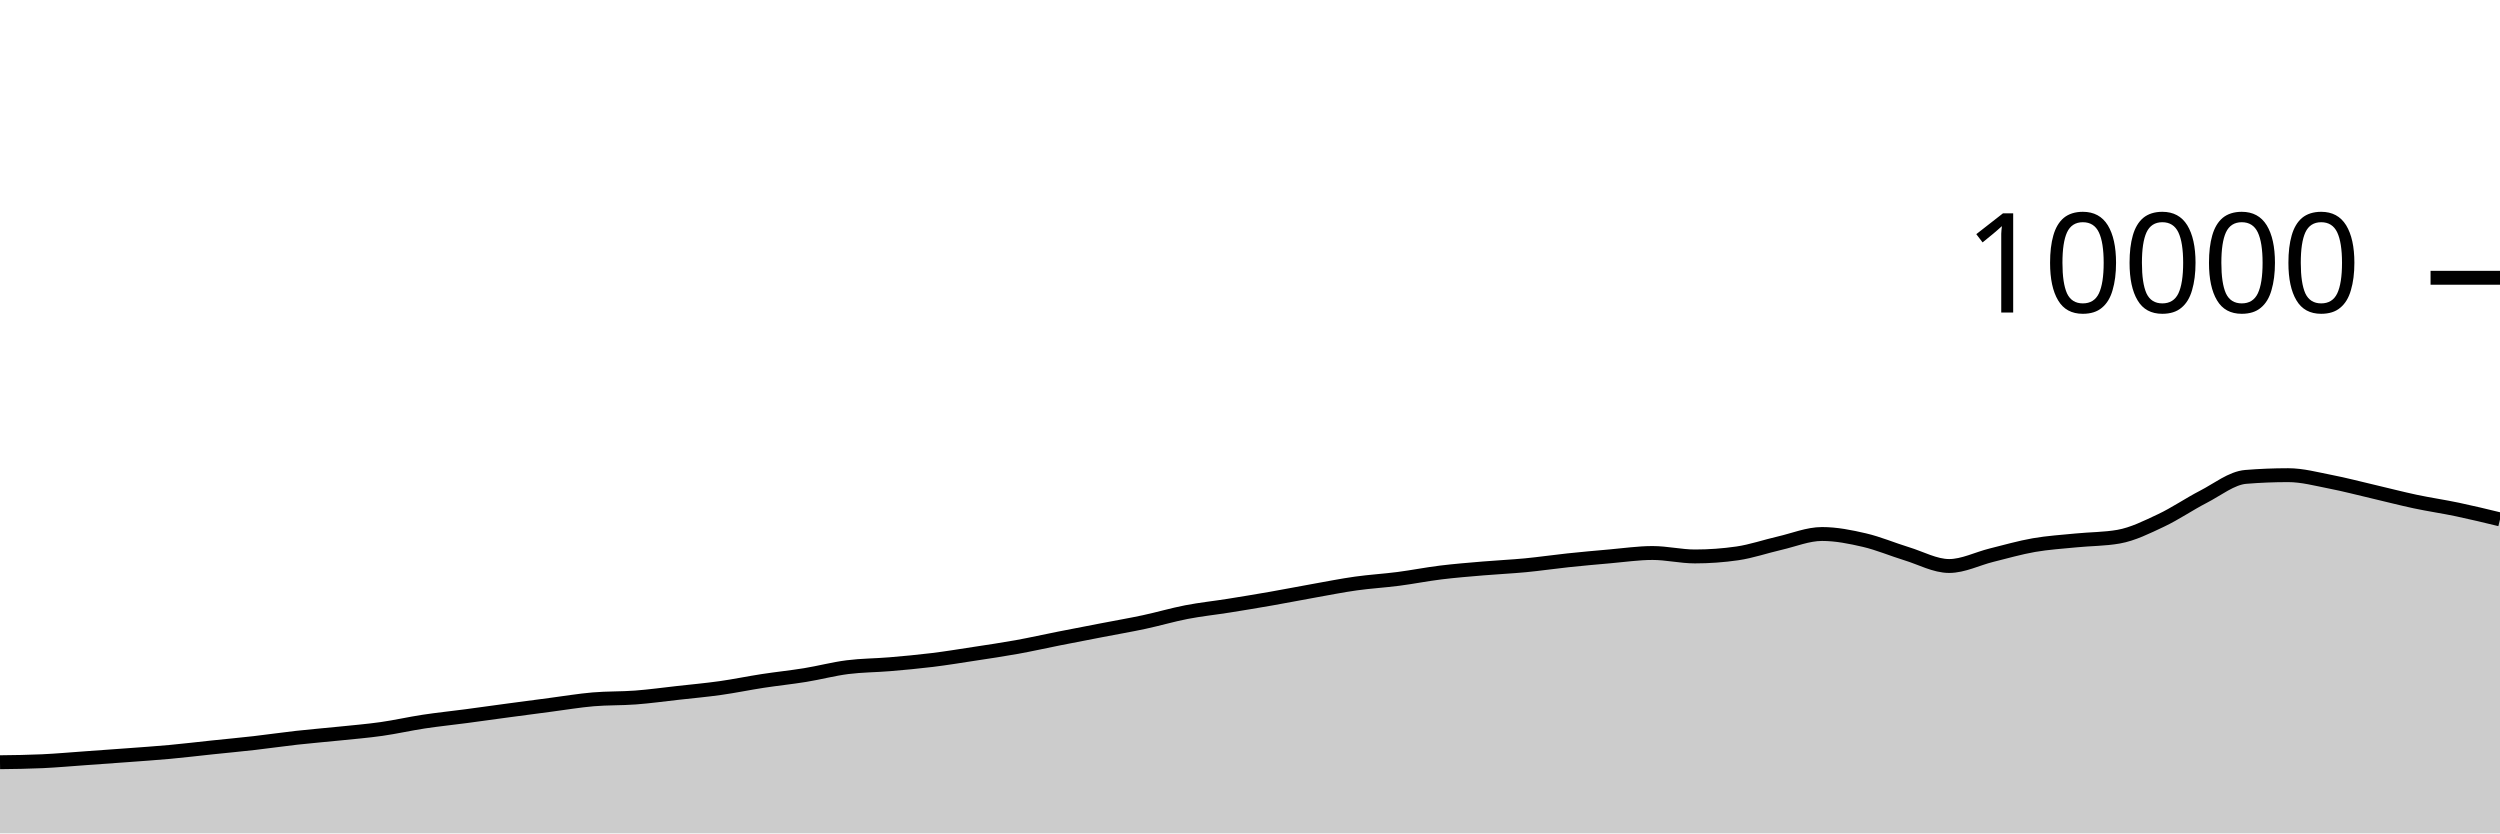
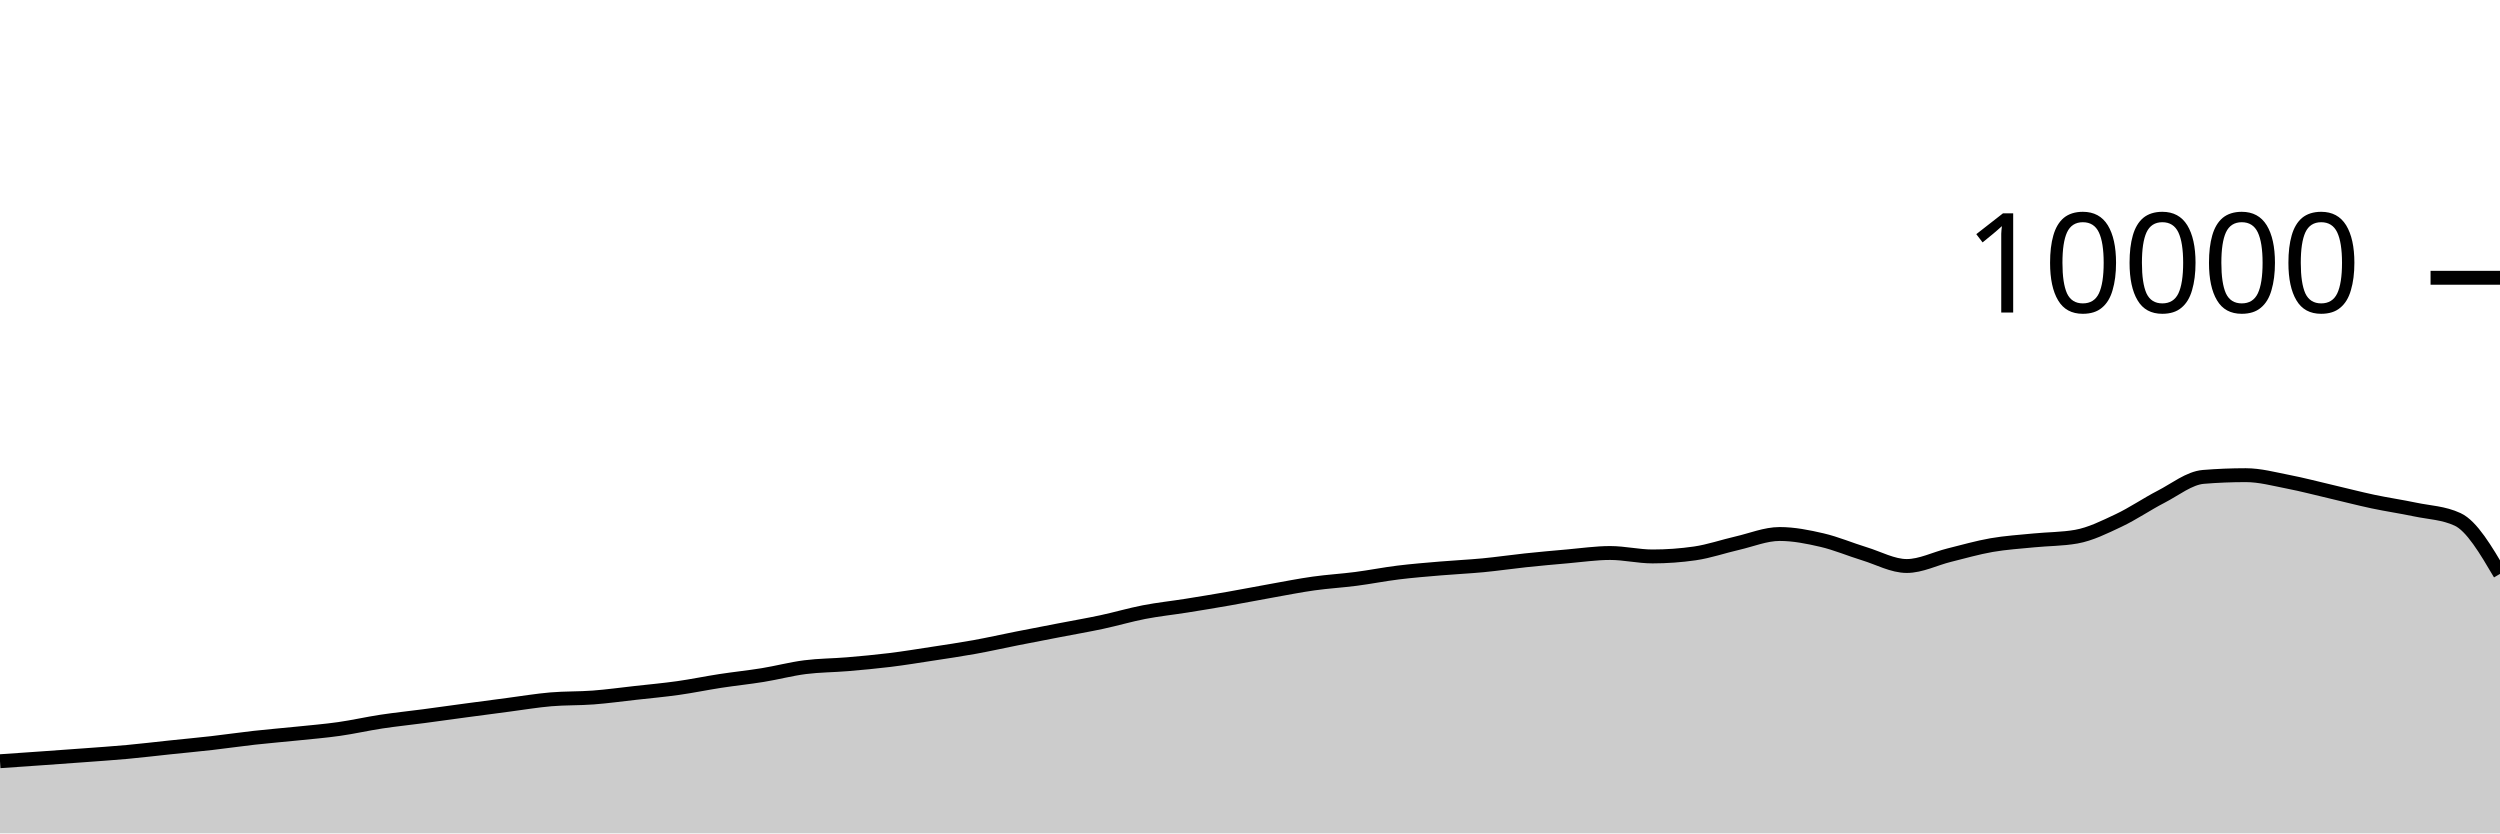
<svg xmlns="http://www.w3.org/2000/svg" viewBox="0 0 180 60">
  <g transform="translate(0,20)">
-     <path class="area" fill="rgba(0, 0, 0, 0.2)" d="M0,34.88C1.017,34.868,2.034,34.855,3.051,34.808C4.068,34.761,5.085,34.668,6.102,34.596C7.119,34.524,8.136,34.452,9.153,34.376C10.169,34.3,11.186,34.233,12.203,34.14C13.22,34.047,14.237,33.923,15.254,33.816C16.271,33.709,17.288,33.616,18.305,33.5C19.322,33.384,20.339,33.233,21.356,33.12C22.373,33.007,23.39,32.925,24.407,32.82C25.424,32.715,26.441,32.632,27.458,32.488C28.475,32.344,29.492,32.11,30.508,31.956C31.525,31.802,32.542,31.699,33.559,31.564C34.576,31.429,35.593,31.285,36.61,31.148C37.627,31.011,38.644,30.877,39.661,30.744C40.678,30.611,41.695,30.439,42.712,30.352C43.729,30.265,44.746,30.297,45.763,30.22C46.78,30.143,47.797,30.001,48.814,29.888C49.831,29.775,50.847,29.683,51.864,29.54C52.881,29.397,53.898,29.184,54.915,29.028C55.932,28.872,56.949,28.769,57.966,28.604C58.983,28.439,60,28.166,61.017,28.036C62.034,27.906,63.051,27.91,64.068,27.824C65.085,27.738,66.102,27.645,67.119,27.52C68.136,27.395,69.153,27.228,70.169,27.072C71.186,26.916,72.203,26.768,73.22,26.584C74.237,26.4,75.254,26.169,76.271,25.968C77.288,25.767,78.305,25.573,79.322,25.376C80.339,25.179,81.356,25.005,82.373,24.788C83.39,24.571,84.407,24.269,85.424,24.072C86.441,23.875,87.458,23.77,88.475,23.608C89.492,23.446,90.508,23.278,91.525,23.1C92.542,22.922,93.559,22.721,94.576,22.54C95.593,22.359,96.61,22.155,97.627,22.012C98.644,21.869,99.661,21.812,100.678,21.68C101.695,21.548,102.712,21.345,103.729,21.22C104.746,21.095,105.763,21.015,106.78,20.928C107.797,20.841,108.814,20.797,109.831,20.7C110.847,20.603,111.864,20.451,112.881,20.344C113.898,20.237,114.915,20.144,115.932,20.056C116.949,19.968,117.966,19.816,118.983,19.816C120,19.816,121.017,20.064,122.034,20.064C123.051,20.064,124.068,19.991,125.085,19.844C126.102,19.697,127.119,19.341,128.136,19.108C129.153,18.875,130.169,18.448,131.186,18.448C132.203,18.448,133.22,18.651,134.237,18.888C135.254,19.125,136.271,19.561,137.288,19.872C138.305,20.183,139.322,20.752,140.339,20.752C141.356,20.752,142.373,20.223,143.39,19.972C144.407,19.721,145.424,19.425,146.441,19.248C147.458,19.071,148.475,19.009,149.492,18.908C150.508,18.807,151.525,18.819,152.542,18.64C153.559,18.461,154.576,17.951,155.593,17.472C156.61,16.993,157.627,16.291,158.644,15.768C159.661,15.245,160.678,14.419,161.695,14.336C162.712,14.253,163.729,14.212,164.746,14.212C165.763,14.212,166.78,14.491,167.797,14.688C168.814,14.885,169.831,15.155,170.847,15.392C171.864,15.629,172.881,15.896,173.898,16.112C174.915,16.328,175.932,16.474,176.949,16.688C177.966,16.902,178.983,17.149,180,17.396L180,40C178.983,40,177.966,40,176.949,40C175.932,40,174.915,40,173.898,40C172.881,40,171.864,40,170.847,40C169.831,40,168.814,40,167.797,40C166.78,40,165.763,40,164.746,40C163.729,40,162.712,40,161.695,40C160.678,40,159.661,40,158.644,40C157.627,40,156.61,40,155.593,40C154.576,40,153.559,40,152.542,40C151.525,40,150.508,40,149.492,40C148.475,40,147.458,40,146.441,40C145.424,40,144.407,40,143.39,40C142.373,40,141.356,40,140.339,40C139.322,40,138.305,40,137.288,40C136.271,40,135.254,40,134.237,40C133.22,40,132.203,40,131.186,40C130.169,40,129.153,40,128.136,40C127.119,40,126.102,40,125.085,40C124.068,40,123.051,40,122.034,40C121.017,40,120,40,118.983,40C117.966,40,116.949,40,115.932,40C114.915,40,113.898,40,112.881,40C111.864,40,110.847,40,109.831,40C108.814,40,107.797,40,106.78,40C105.763,40,104.746,40,103.729,40C102.712,40,101.695,40,100.678,40C99.661,40,98.644,40,97.627,40C96.61,40,95.593,40,94.576,40C93.559,40,92.542,40,91.525,40C90.508,40,89.492,40,88.475,40C87.458,40,86.441,40,85.424,40C84.407,40,83.39,40,82.373,40C81.356,40,80.339,40,79.322,40C78.305,40,77.288,40,76.271,40C75.254,40,74.237,40,73.22,40C72.203,40,71.186,40,70.169,40C69.153,40,68.136,40,67.119,40C66.102,40,65.085,40,64.068,40C63.051,40,62.034,40,61.017,40C60,40,58.983,40,57.966,40C56.949,40,55.932,40,54.915,40C53.898,40,52.881,40,51.864,40C50.847,40,49.831,40,48.814,40C47.797,40,46.78,40,45.763,40C44.746,40,43.729,40,42.712,40C41.695,40,40.678,40,39.661,40C38.644,40,37.627,40,36.61,40C35.593,40,34.576,40,33.559,40C32.542,40,31.525,40,30.508,40C29.492,40,28.475,40,27.458,40C26.441,40,25.424,40,24.407,40C23.39,40,22.373,40,21.356,40C20.339,40,19.322,40,18.305,40C17.288,40,16.271,40,15.254,40C14.237,40,13.22,40,12.203,40C11.186,40,10.169,40,9.153,40C8.136,40,7.119,40,6.102,40C5.085,40,4.068,40,3.051,40C2.034,40,1.017,40,0,40Z" />
-     <path class="line" stroke="black" fill="none" d="M0,34.88C1.017,34.868,2.034,34.855,3.051,34.808C4.068,34.761,5.085,34.668,6.102,34.596C7.119,34.524,8.136,34.452,9.153,34.376C10.169,34.3,11.186,34.233,12.203,34.14C13.22,34.047,14.237,33.923,15.254,33.816C16.271,33.709,17.288,33.616,18.305,33.5C19.322,33.384,20.339,33.233,21.356,33.12C22.373,33.007,23.39,32.925,24.407,32.82C25.424,32.715,26.441,32.632,27.458,32.488C28.475,32.344,29.492,32.11,30.508,31.956C31.525,31.802,32.542,31.699,33.559,31.564C34.576,31.429,35.593,31.285,36.61,31.148C37.627,31.011,38.644,30.877,39.661,30.744C40.678,30.611,41.695,30.439,42.712,30.352C43.729,30.265,44.746,30.297,45.763,30.22C46.78,30.143,47.797,30.001,48.814,29.888C49.831,29.775,50.847,29.683,51.864,29.54C52.881,29.397,53.898,29.184,54.915,29.028C55.932,28.872,56.949,28.769,57.966,28.604C58.983,28.439,60,28.166,61.017,28.036C62.034,27.906,63.051,27.91,64.068,27.824C65.085,27.738,66.102,27.645,67.119,27.52C68.136,27.395,69.153,27.228,70.169,27.072C71.186,26.916,72.203,26.768,73.22,26.584C74.237,26.4,75.254,26.169,76.271,25.968C77.288,25.767,78.305,25.573,79.322,25.376C80.339,25.179,81.356,25.005,82.373,24.788C83.39,24.571,84.407,24.269,85.424,24.072C86.441,23.875,87.458,23.77,88.475,23.608C89.492,23.446,90.508,23.278,91.525,23.1C92.542,22.922,93.559,22.721,94.576,22.54C95.593,22.359,96.61,22.155,97.627,22.012C98.644,21.869,99.661,21.812,100.678,21.68C101.695,21.548,102.712,21.345,103.729,21.22C104.746,21.095,105.763,21.015,106.78,20.928C107.797,20.841,108.814,20.797,109.831,20.7C110.847,20.603,111.864,20.451,112.881,20.344C113.898,20.237,114.915,20.144,115.932,20.056C116.949,19.968,117.966,19.816,118.983,19.816C120,19.816,121.017,20.064,122.034,20.064C123.051,20.064,124.068,19.991,125.085,19.844C126.102,19.697,127.119,19.341,128.136,19.108C129.153,18.875,130.169,18.448,131.186,18.448C132.203,18.448,133.22,18.651,134.237,18.888C135.254,19.125,136.271,19.561,137.288,19.872C138.305,20.183,139.322,20.752,140.339,20.752C141.356,20.752,142.373,20.223,143.39,19.972C144.407,19.721,145.424,19.425,146.441,19.248C147.458,19.071,148.475,19.009,149.492,18.908C150.508,18.807,151.525,18.819,152.542,18.64C153.559,18.461,154.576,17.951,155.593,17.472C156.61,16.993,157.627,16.291,158.644,15.768C159.661,15.245,160.678,14.419,161.695,14.336C162.712,14.253,163.729,14.212,164.746,14.212C165.763,14.212,166.78,14.491,167.797,14.688C168.814,14.885,169.831,15.155,170.847,15.392C171.864,15.629,172.881,15.896,173.898,16.112C174.915,16.328,175.932,16.474,176.949,16.688C177.966,16.902,178.983,17.149,180,17.396" />
+     <path class="area" fill="rgba(0, 0, 0, 0.2)" d="M0,34.808C1.017,34.738,2.034,34.668,3.051,34.596C4.068,34.524,5.085,34.452,6.102,34.376C7.119,34.3,8.136,34.233,9.153,34.14C10.169,34.047,11.186,33.923,12.203,33.816C13.22,33.709,14.237,33.616,15.254,33.5C16.271,33.384,17.288,33.233,18.305,33.12C19.322,33.007,20.339,32.925,21.356,32.82C22.373,32.715,23.39,32.632,24.407,32.488C25.424,32.344,26.441,32.11,27.458,31.956C28.475,31.802,29.492,31.699,30.508,31.564C31.525,31.429,32.542,31.285,33.559,31.148C34.576,31.011,35.593,30.877,36.61,30.744C37.627,30.611,38.644,30.439,39.661,30.352C40.678,30.265,41.695,30.297,42.712,30.22C43.729,30.143,44.746,30.001,45.763,29.888C46.78,29.775,47.797,29.683,48.814,29.54C49.831,29.397,50.847,29.184,51.864,29.028C52.881,28.872,53.898,28.769,54.915,28.604C55.932,28.439,56.949,28.166,57.966,28.036C58.983,27.906,60,27.91,61.017,27.824C62.034,27.738,63.051,27.645,64.068,27.52C65.085,27.395,66.102,27.228,67.119,27.072C68.136,26.916,69.153,26.768,70.169,26.584C71.186,26.4,72.203,26.169,73.22,25.968C74.237,25.767,75.254,25.573,76.271,25.376C77.288,25.179,78.305,25.005,79.322,24.788C80.339,24.571,81.356,24.269,82.373,24.072C83.39,23.875,84.407,23.77,85.424,23.608C86.441,23.446,87.458,23.278,88.475,23.1C89.492,22.922,90.508,22.721,91.525,22.54C92.542,22.359,93.559,22.155,94.576,22.012C95.593,21.869,96.61,21.812,97.627,21.68C98.644,21.548,99.661,21.345,100.678,21.22C101.695,21.095,102.712,21.015,103.729,20.928C104.746,20.841,105.763,20.797,106.78,20.7C107.797,20.603,108.814,20.451,109.831,20.344C110.847,20.237,111.864,20.144,112.881,20.056C113.898,19.968,114.915,19.816,115.932,19.816C116.949,19.816,117.966,20.064,118.983,20.064C120,20.064,121.017,19.991,122.034,19.844C123.051,19.697,124.068,19.341,125.085,19.108C126.102,18.875,127.119,18.448,128.136,18.448C129.153,18.448,130.169,18.651,131.186,18.888C132.203,19.125,133.22,19.561,134.237,19.872C135.254,20.183,136.271,20.752,137.288,20.752C138.305,20.752,139.322,20.223,140.339,19.972C141.356,19.721,142.373,19.425,143.39,19.248C144.407,19.071,145.424,19.009,146.441,18.908C147.458,18.807,148.475,18.819,149.492,18.64C150.508,18.461,151.525,17.951,152.542,17.472C153.559,16.993,154.576,16.291,155.593,15.768C156.61,15.245,157.627,14.419,158.644,14.336C159.661,14.253,160.678,14.212,161.695,14.212C162.712,14.212,163.729,14.491,164.746,14.688C165.763,14.885,166.78,15.155,167.797,15.392C168.814,15.629,169.831,15.896,170.847,16.112C171.864,16.328,172.881,16.474,173.898,16.688C174.915,16.902,175.932,16.924,176.949,17.396C177.966,17.868,178.983,19.594,180,21.32L180,40C178.983,40,177.966,40,176.949,40C175.932,40,174.915,40,173.898,40C172.881,40,171.864,40,170.847,40C169.831,40,168.814,40,167.797,40C166.78,40,165.763,40,164.746,40C163.729,40,162.712,40,161.695,40C160.678,40,159.661,40,158.644,40C157.627,40,156.61,40,155.593,40C154.576,40,153.559,40,152.542,40C151.525,40,150.508,40,149.492,40C148.475,40,147.458,40,146.441,40C145.424,40,144.407,40,143.39,40C142.373,40,141.356,40,140.339,40C139.322,40,138.305,40,137.288,40C136.271,40,135.254,40,134.237,40C133.22,40,132.203,40,131.186,40C130.169,40,129.153,40,128.136,40C127.119,40,126.102,40,125.085,40C124.068,40,123.051,40,122.034,40C121.017,40,120,40,118.983,40C117.966,40,116.949,40,115.932,40C114.915,40,113.898,40,112.881,40C111.864,40,110.847,40,109.831,40C108.814,40,107.797,40,106.78,40C105.763,40,104.746,40,103.729,40C102.712,40,101.695,40,100.678,40C99.661,40,98.644,40,97.627,40C96.61,40,95.593,40,94.576,40C93.559,40,92.542,40,91.525,40C90.508,40,89.492,40,88.475,40C87.458,40,86.441,40,85.424,40C84.407,40,83.39,40,82.373,40C81.356,40,80.339,40,79.322,40C78.305,40,77.288,40,76.271,40C75.254,40,74.237,40,73.22,40C72.203,40,71.186,40,70.169,40C69.153,40,68.136,40,67.119,40C66.102,40,65.085,40,64.068,40C63.051,40,62.034,40,61.017,40C60,40,58.983,40,57.966,40C56.949,40,55.932,40,54.915,40C53.898,40,52.881,40,51.864,40C50.847,40,49.831,40,48.814,40C47.797,40,46.78,40,45.763,40C44.746,40,43.729,40,42.712,40C41.695,40,40.678,40,39.661,40C38.644,40,37.627,40,36.61,40C35.593,40,34.576,40,33.559,40C32.542,40,31.525,40,30.508,40C29.492,40,28.475,40,27.458,40C26.441,40,25.424,40,24.407,40C23.39,40,22.373,40,21.356,40C20.339,40,19.322,40,18.305,40C17.288,40,16.271,40,15.254,40C14.237,40,13.22,40,12.203,40C11.186,40,10.169,40,9.153,40C8.136,40,7.119,40,6.102,40C5.085,40,4.068,40,3.051,40C2.034,40,1.017,40,0,40Z" />
+     <path class="line" stroke="black" fill="none" d="M0,34.808C1.017,34.738,2.034,34.668,3.051,34.596C4.068,34.524,5.085,34.452,6.102,34.376C7.119,34.3,8.136,34.233,9.153,34.14C10.169,34.047,11.186,33.923,12.203,33.816C13.22,33.709,14.237,33.616,15.254,33.5C16.271,33.384,17.288,33.233,18.305,33.12C19.322,33.007,20.339,32.925,21.356,32.82C22.373,32.715,23.39,32.632,24.407,32.488C25.424,32.344,26.441,32.11,27.458,31.956C28.475,31.802,29.492,31.699,30.508,31.564C31.525,31.429,32.542,31.285,33.559,31.148C34.576,31.011,35.593,30.877,36.61,30.744C37.627,30.611,38.644,30.439,39.661,30.352C40.678,30.265,41.695,30.297,42.712,30.22C43.729,30.143,44.746,30.001,45.763,29.888C46.78,29.775,47.797,29.683,48.814,29.54C49.831,29.397,50.847,29.184,51.864,29.028C52.881,28.872,53.898,28.769,54.915,28.604C55.932,28.439,56.949,28.166,57.966,28.036C58.983,27.906,60,27.91,61.017,27.824C62.034,27.738,63.051,27.645,64.068,27.52C65.085,27.395,66.102,27.228,67.119,27.072C68.136,26.916,69.153,26.768,70.169,26.584C71.186,26.4,72.203,26.169,73.22,25.968C74.237,25.767,75.254,25.573,76.271,25.376C77.288,25.179,78.305,25.005,79.322,24.788C80.339,24.571,81.356,24.269,82.373,24.072C83.39,23.875,84.407,23.77,85.424,23.608C86.441,23.446,87.458,23.278,88.475,23.1C89.492,22.922,90.508,22.721,91.525,22.54C92.542,22.359,93.559,22.155,94.576,22.012C95.593,21.869,96.61,21.812,97.627,21.68C98.644,21.548,99.661,21.345,100.678,21.22C101.695,21.095,102.712,21.015,103.729,20.928C104.746,20.841,105.763,20.797,106.78,20.7C107.797,20.603,108.814,20.451,109.831,20.344C110.847,20.237,111.864,20.144,112.881,20.056C113.898,19.968,114.915,19.816,115.932,19.816C116.949,19.816,117.966,20.064,118.983,20.064C120,20.064,121.017,19.991,122.034,19.844C123.051,19.697,124.068,19.341,125.085,19.108C126.102,18.875,127.119,18.448,128.136,18.448C129.153,18.448,130.169,18.651,131.186,18.888C132.203,19.125,133.22,19.561,134.237,19.872C135.254,20.183,136.271,20.752,137.288,20.752C138.305,20.752,139.322,20.223,140.339,19.972C141.356,19.721,142.373,19.425,143.39,19.248C144.407,19.071,145.424,19.009,146.441,18.908C147.458,18.807,148.475,18.819,149.492,18.64C150.508,18.461,151.525,17.951,152.542,17.472C153.559,16.993,154.576,16.291,155.593,15.768C156.61,15.245,157.627,14.419,158.644,14.336C159.661,14.253,160.678,14.212,161.695,14.212C162.712,14.212,163.729,14.491,164.746,14.688C165.763,14.885,166.78,15.155,167.797,15.392C168.814,15.629,169.831,15.896,170.847,16.112C171.864,16.328,172.881,16.474,173.898,16.688C174.915,16.902,175.932,16.924,176.949,17.396C177.966,17.868,178.983,19.594,180,21.32" />
    <path class="axis-ceiling" stroke-width="1" stroke="black" fill="none" d="M175,0L180,0" />
    <text class="axis-ceiling-label" font-family="sans-serif" text-anchor="end" font-size="10px" x="170" y="2.5">10000</text>
  </g>
</svg>
